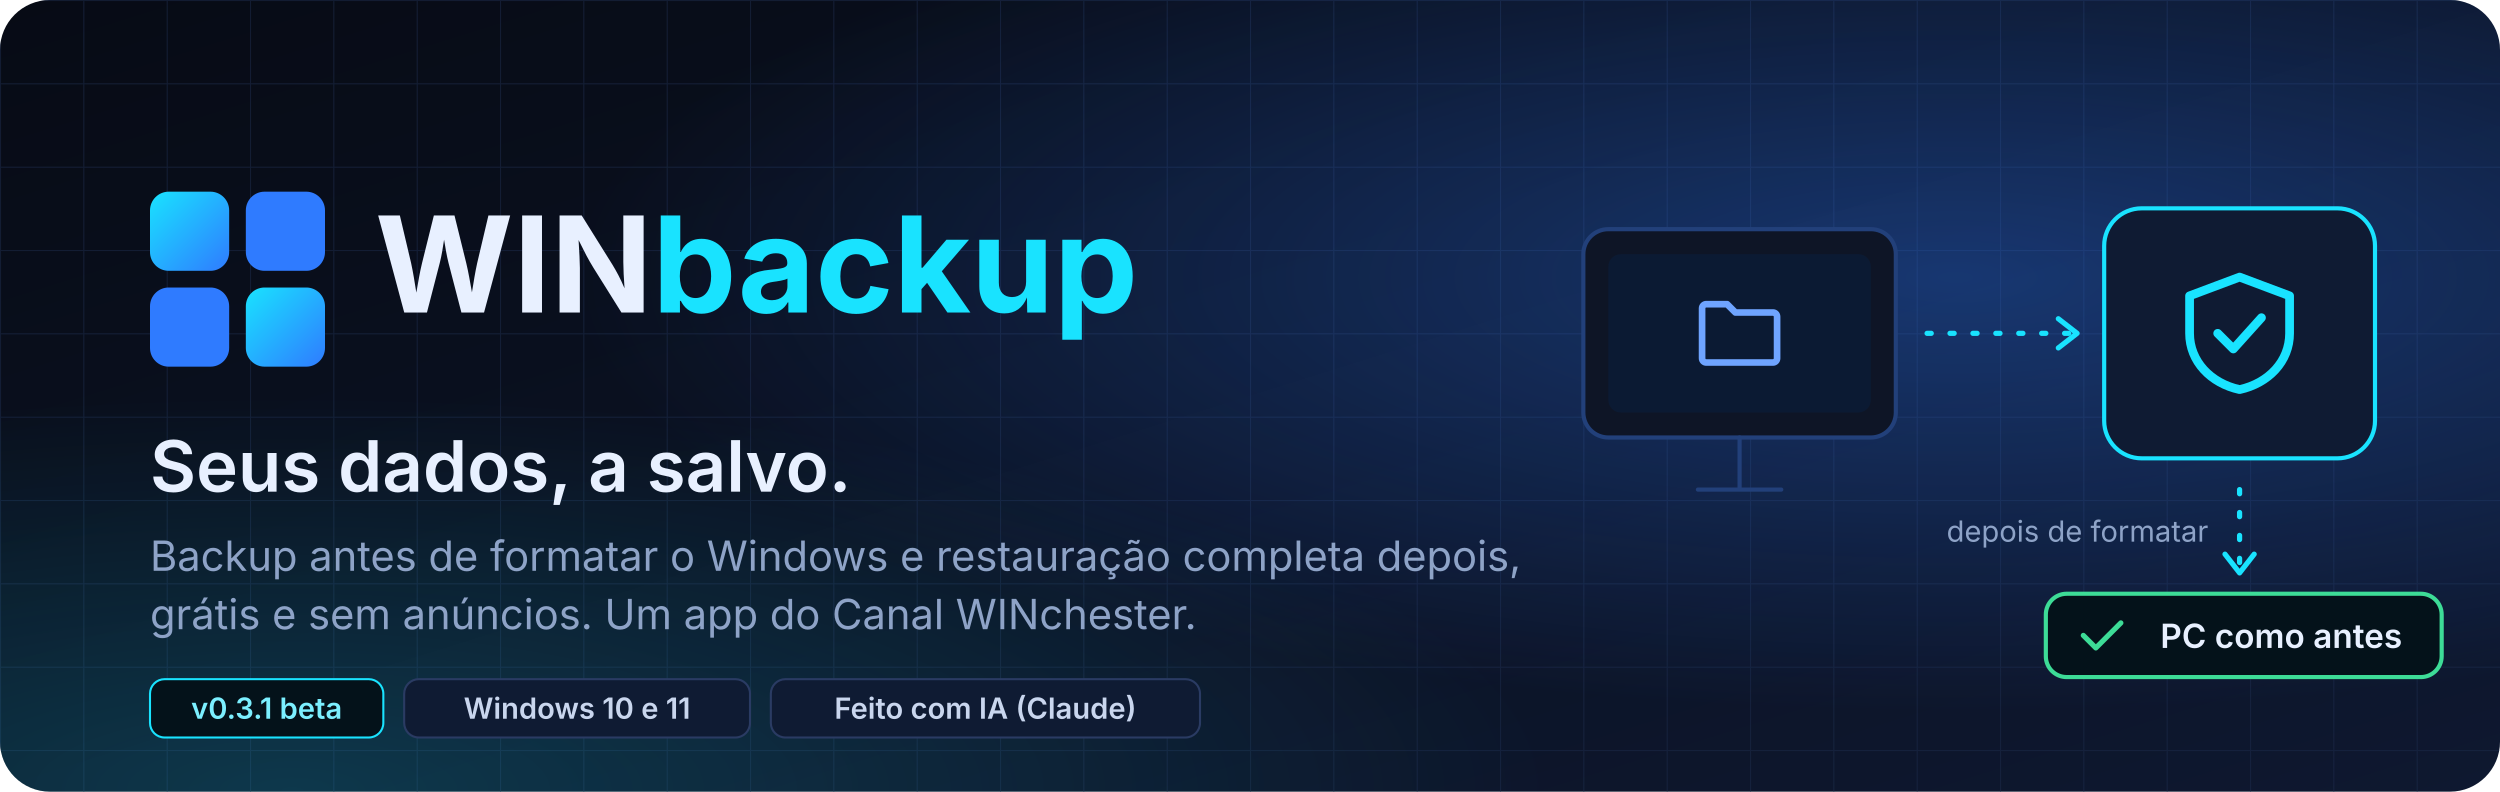
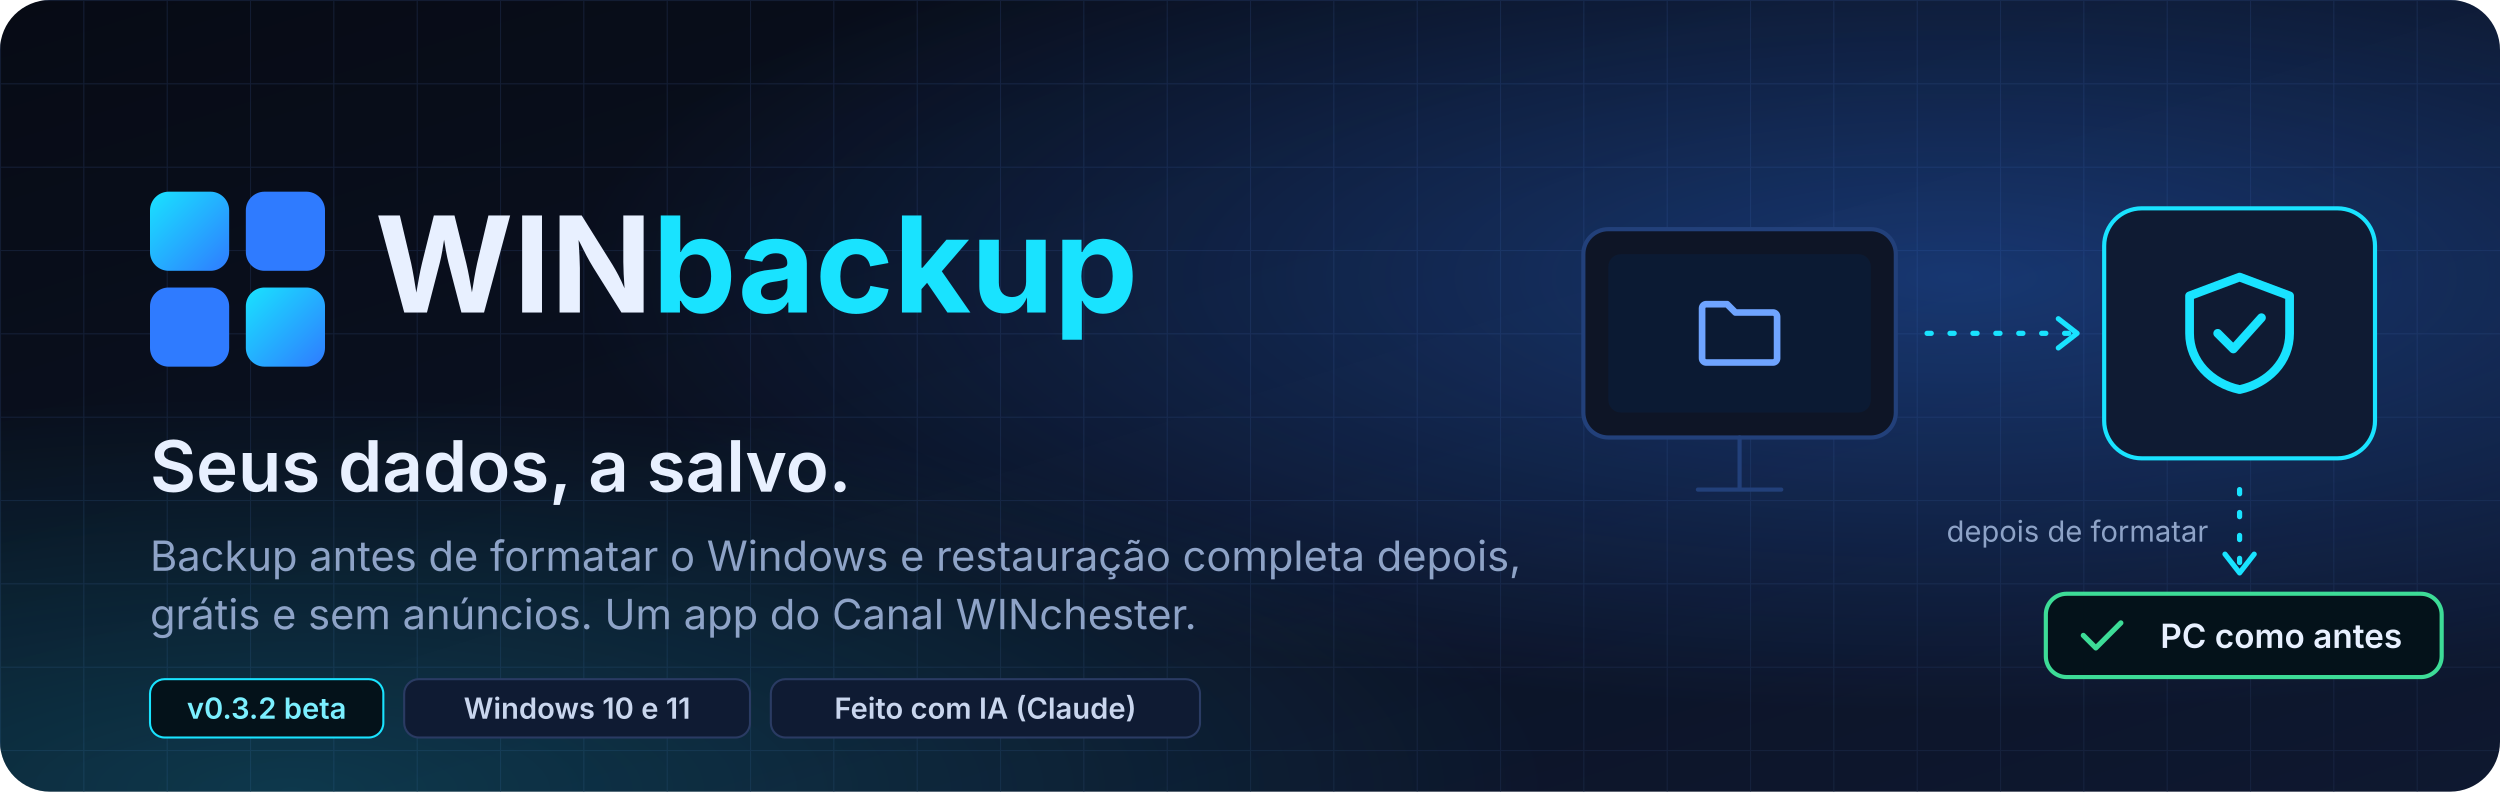
<svg xmlns="http://www.w3.org/2000/svg" width="1200" height="380" viewBox="0 0 1200 380" role="img" aria-label="WINbackup: seus dados, a salvo">
  <defs>
    <linearGradient id="bg" x1="0" y1="0" x2="1" y2="1">
      <stop offset="0" stop-color="#070b15" />
      <stop offset="1" stop-color="#0e1830" />
    </linearGradient>
    <radialGradient id="glow" cx="0.78" cy="0.35" r="0.55">
      <stop offset="0" stop-color="#2f7bff" stop-opacity="0.35" />
      <stop offset="1" stop-color="#2f7bff" stop-opacity="0" />
    </radialGradient>
    <radialGradient id="glow2" cx="0.12" cy="1" r="0.5">
      <stop offset="0" stop-color="#19e3ff" stop-opacity="0.18" />
      <stop offset="1" stop-color="#19e3ff" stop-opacity="0" />
    </radialGradient>
    <linearGradient id="tile" x1="0" y1="0" x2="1" y2="1">
      <stop offset="0" stop-color="#19e3ff" />
      <stop offset="1" stop-color="#2f7bff" />
    </linearGradient>
    <pattern id="grid" width="40" height="40" patternUnits="userSpaceOnUse">
      <path d="M40 0H0V40" fill="none" stroke="#1c2a48" stroke-width="1" opacity="0.55" />
    </pattern>
    <clipPath id="card">
      <rect width="1200" height="380" rx="24" />
    </clipPath>
  </defs>
  <g clip-path="url(#card)">
    <rect width="1200" height="380" fill="url(#bg)" />
    <rect width="1200" height="380" fill="url(#grid)" />
    <rect width="1200" height="380" fill="url(#glow)" />
    <rect width="1200" height="380" fill="url(#glow2)" />
    <g transform="translate(72 92)">
      <rect x="0" y="0" width="38" height="38" rx="9" fill="url(#tile)" />
      <rect x="46" y="0" width="38" height="38" rx="9" fill="#2f7bff" />
      <rect x="0" y="46" width="38" height="38" rx="9" fill="#2f7bff" />
      <rect x="46" y="46" width="38" height="38" rx="9" fill="url(#tile)" />
    </g>
    <text x="180" y="150" font-family="Segoe UI Variable Display, Segoe UI, Inter, system-ui, sans-serif" font-size="64" font-weight="700" fill="#e8f0ff">WIN<tspan fill="#19e3ff">backup</tspan>
    </text>
    <text x="72" y="236" font-family="Segoe UI Variable Display, Segoe UI, Inter, system-ui, sans-serif" font-size="34" font-weight="600" fill="#e8f0ff">Seus dados, a salvo.</text>
    <text x="72" y="274" font-family="Segoe UI, Inter, system-ui, sans-serif" font-size="20" fill="#8ea3c7">Backup antes de formatar o Windows e restauração completa depois,</text>
    <text x="72" y="302" font-family="Segoe UI, Inter, system-ui, sans-serif" font-size="20" fill="#8ea3c7">grátis e sem anúncios. Um app do Canal WINchester.</text>
    <g font-family="Segoe UI, Inter, system-ui, sans-serif" font-size="14" font-weight="600">
      <rect x="72" y="326" width="112" height="28" rx="7" fill="#04121a" stroke="#19e3ff" />
-       <text x="128" y="345" text-anchor="middle" fill="#7befff">v0.3.1 beta</text>
+       <text x="128" y="345" text-anchor="middle" fill="#7befff">v0.3.2 beta</text>
      <rect x="194" y="326" width="166" height="28" rx="7" fill="#0f1b33" stroke="#2a3b63" />
      <text x="277" y="345" text-anchor="middle" fill="#c9d6ee">Windows 10 e 11</text>
      <rect x="370" y="326" width="206" height="28" rx="7" fill="#0f1b33" stroke="#2a3b63" />
      <text x="473" y="345" text-anchor="middle" fill="#c9d6ee">Feito com IA (Claude)</text>
    </g>
    <g transform="translate(760 70)" fill="none" stroke-linecap="round" stroke-linejoin="round">
      <rect x="0" y="40" width="150" height="100" rx="12" fill="#0e1526" stroke="#22407a" stroke-width="2" />
      <rect x="12" y="52" width="126" height="76" rx="6" fill="#0b1a33" />
      <path d="M55 165h40M75 140v25" stroke="#22407a" stroke-width="2" />
      <g transform="translate(51 66) scale(2)" stroke="#6fa4ff" stroke-width="1.6">
        <path d="M3 6a1 1 0 0 1 1-1h5l2 2h9a1 1 0 0 1 1 1v10a1 1 0 0 1-1 1H4a1 1 0 0 1-1-1z" />
      </g>
      <path d="M165 90h70" stroke="#19e3ff" stroke-width="2.5" stroke-dasharray="2 9" />
      <path d="M228 83l9 7-9 7" stroke="#19e3ff" stroke-width="2.5" />
      <rect x="250" y="30" width="130" height="120" rx="18" fill="#0f1b33" stroke="#19e3ff" stroke-width="2" />
      <g transform="translate(279 54) scale(3)" stroke="#19e3ff" stroke-width="1.4">
        <path d="M12 3 4 6v6c0 4.5 3.4 8 8 9 4.6-1 8-4.5 8-9V6z" />
        <path d="m8.5 12 2.5 2.5 4.5-5" />
      </g>
      <path d="M315 165v38" stroke="#19e3ff" stroke-width="2.5" stroke-dasharray="2 9" />
      <path d="M308 196l7 9 7-9" stroke="#19e3ff" stroke-width="2.5" />
      <text x="300" y="190" text-anchor="end" font-family="Segoe UI, Inter, system-ui, sans-serif" font-size="14" fill="#8ea3c7" stroke="none">depois de formatar</text>
      <rect x="222" y="215" width="190" height="40" rx="10" fill="#04121a" stroke="#3ddc97" stroke-width="2" />
      <path d="m240 235 6 6 12-12" stroke="#3ddc97" stroke-width="2.5" />
      <text x="335" y="241" text-anchor="middle" font-family="Segoe UI, Inter, system-ui, sans-serif" font-size="16" font-weight="600" fill="#e8f0ff" stroke="none">PC como antes</text>
    </g>
  </g>
</svg>
